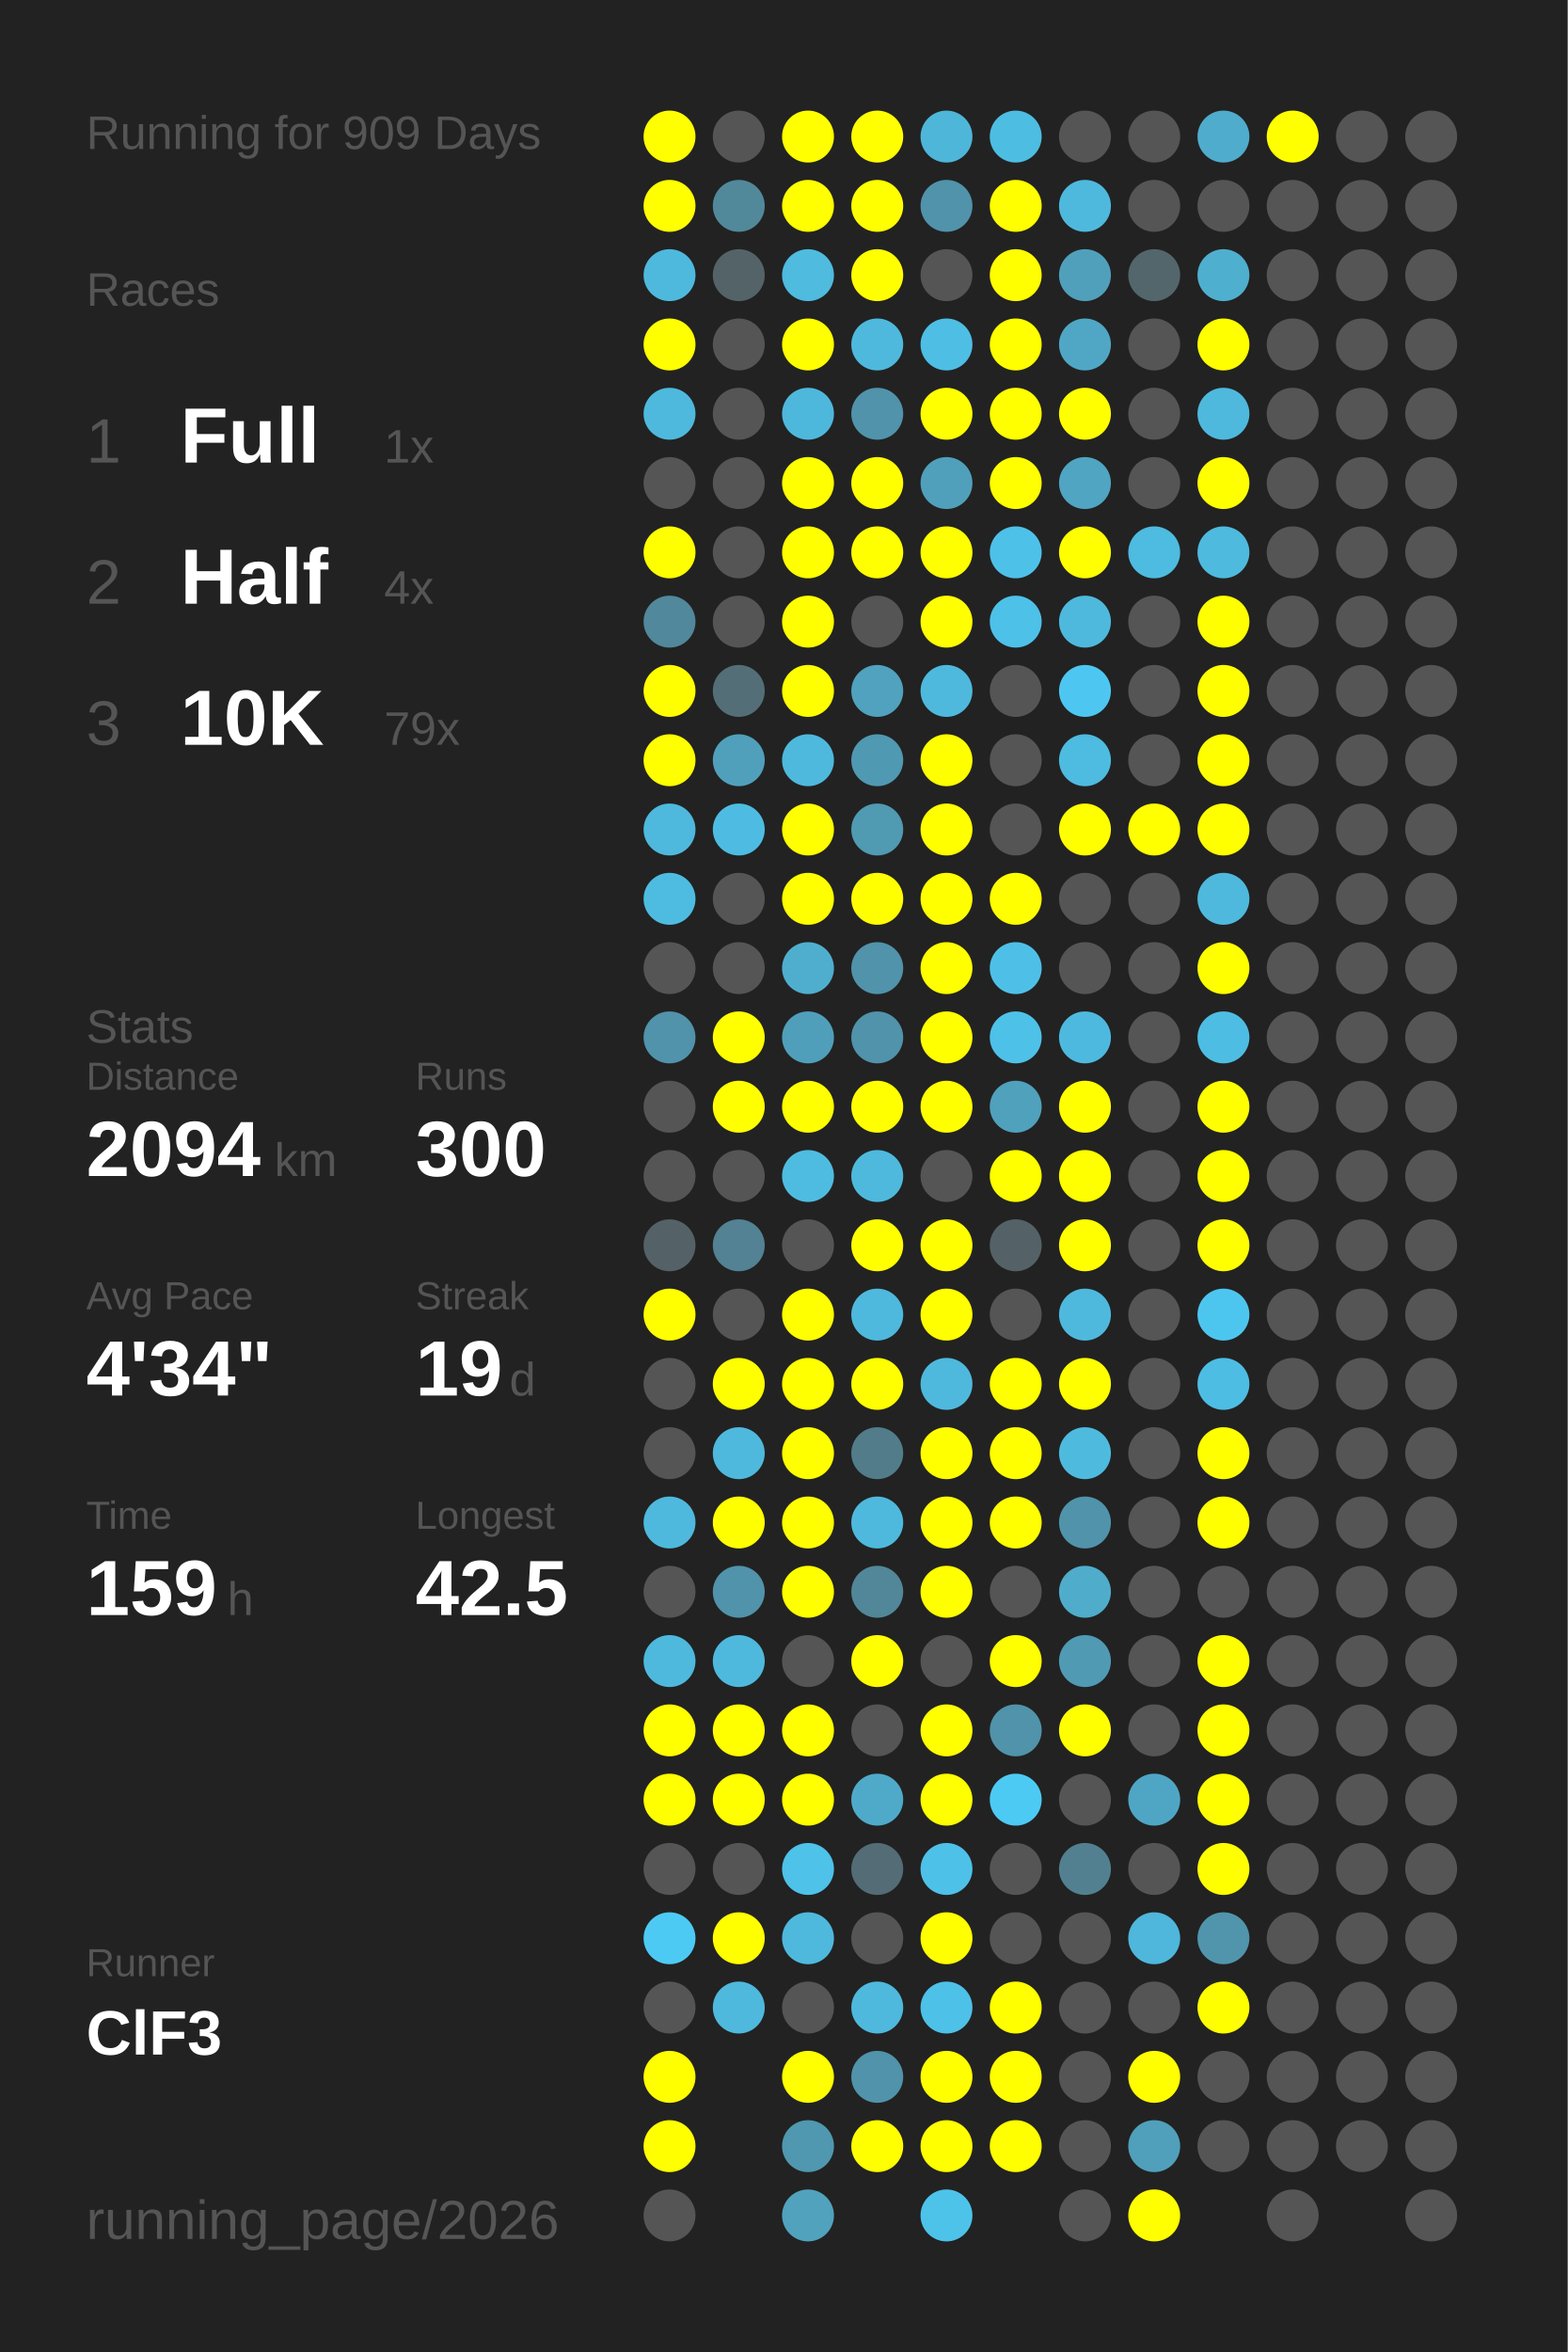
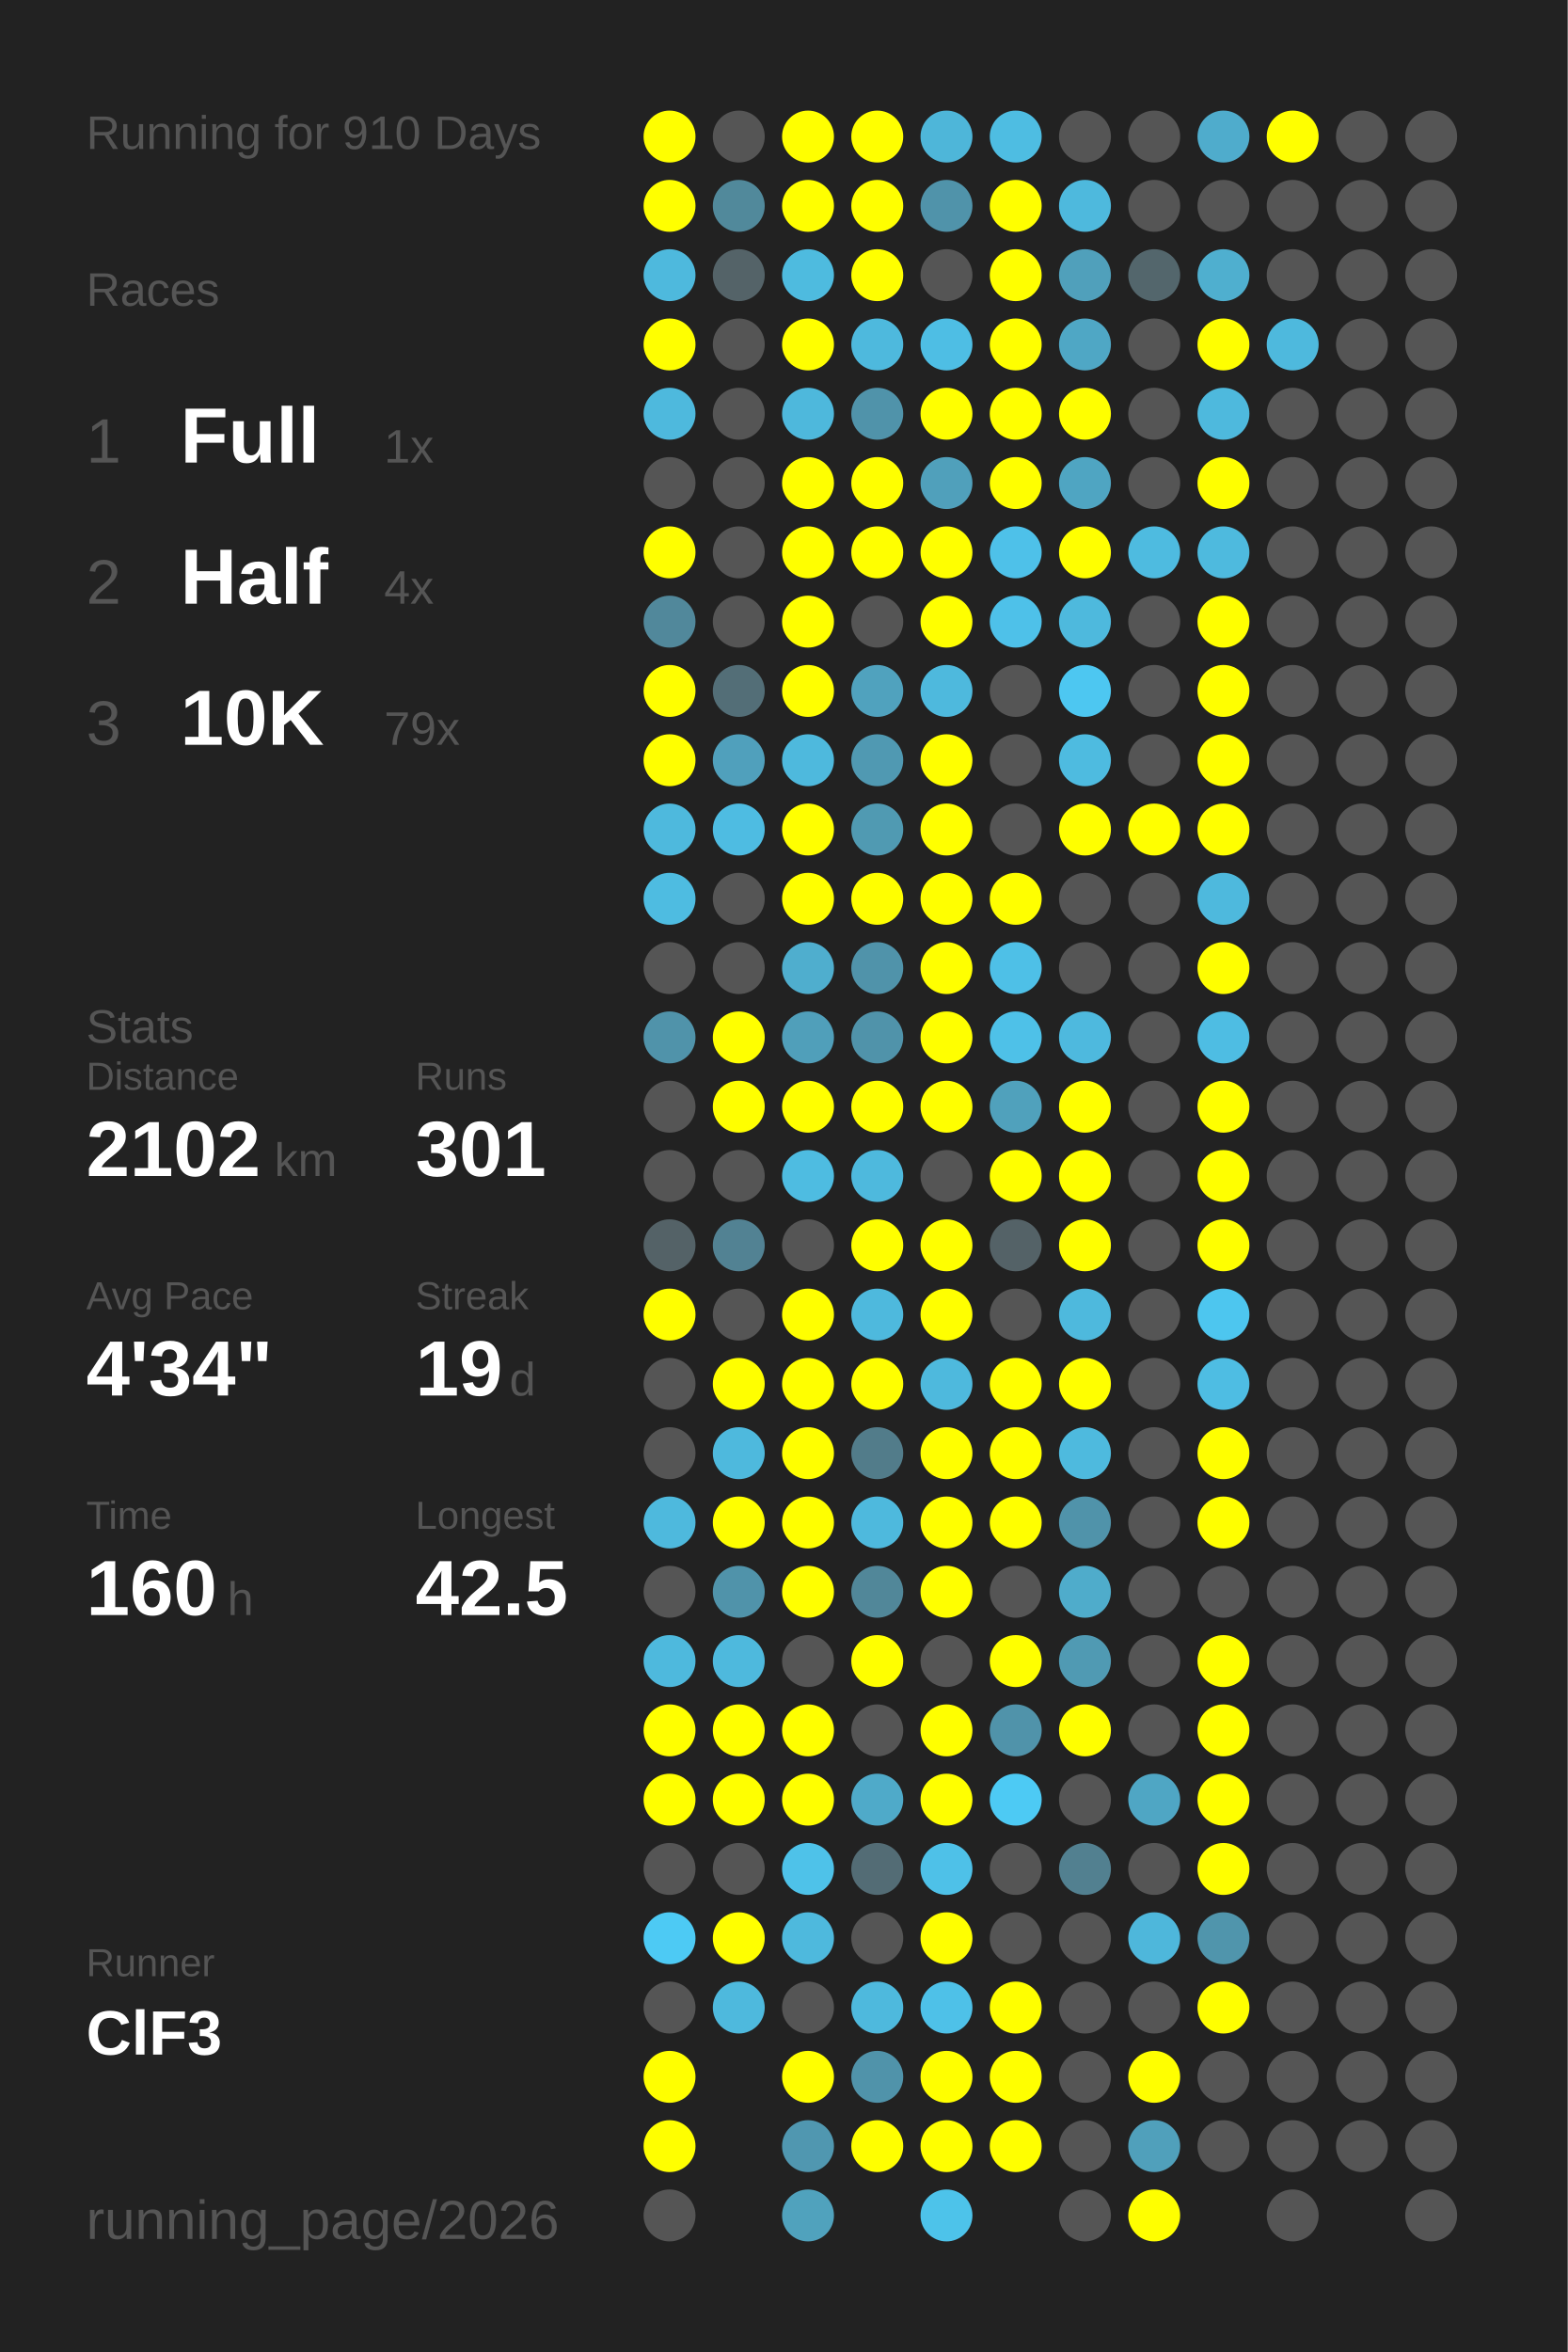
<svg xmlns="http://www.w3.org/2000/svg" baseProfile="full" height="300mm" version="1.1" viewBox="0,0,200,300" width="200mm">
  <defs />
  <rect fill="#222222" height="300" width="200" x="0" y="0" />
-   <text fill="#555555" style="font-size:6px; font-family:Arial;" x="11" y="19">Running for 909 Days</text>
+   <text fill="#555555" style="font-size:6px; font-family:Arial;" x="11" y="19">Running for 910 Days</text>
  <text fill="#555555" style="font-size:6px; font-family:Arial;" x="11" y="39">Races</text>
  <text fill="#555555" style="font-size:8px; font-family:Arial;" x="11" y="59">1</text>
  <text fill="#FFFFFF" style="font-size:10px; font-family:Arial; font-weight:bold;" x="23" y="59">Full</text>
  <text fill="#555555" style="font-size:6px; font-family:Arial;" x="49" y="59">1x</text>
  <text fill="#555555" style="font-size:8px; font-family:Arial;" x="11" y="77">2</text>
  <text fill="#FFFFFF" style="font-size:10px; font-family:Arial; font-weight:bold;" x="23" y="77">Half</text>
  <text fill="#555555" style="font-size:6px; font-family:Arial;" x="49" y="77">4x</text>
  <text fill="#555555" style="font-size:8px; font-family:Arial;" x="11" y="95">3</text>
  <text fill="#FFFFFF" style="font-size:10px; font-family:Arial; font-weight:bold;" x="23" y="95">10K</text>
  <text fill="#555555" style="font-size:6px; font-family:Arial;" x="49" y="95">79x</text>
  <text fill="#555555" style="font-size:6px; font-family:Arial;" x="11" y="133">Stats</text>
  <text fill="#555555" style="font-size:5px; font-family:Arial;" x="11" y="139">Distance</text>
-   <text fill="#FFFFFF" style="font-size:10px; font-family:Arial; font-weight:bold;" x="11" y="150">2094</text>
+   <text fill="#FFFFFF" style="font-size:10px; font-family:Arial; font-weight:bold;" x="11" y="150">2102</text>
  <text fill="#555555" style="font-size:6px; font-family:Arial;" x="35" y="150">km</text>
  <text fill="#555555" style="font-size:5px; font-family:Arial;" x="53" y="139">Runs</text>
-   <text fill="#FFFFFF" style="font-size:10px; font-family:Arial; font-weight:bold;" x="53" y="150">300</text>
+   <text fill="#FFFFFF" style="font-size:10px; font-family:Arial; font-weight:bold;" x="53" y="150">301</text>
  <text fill="#555555" style="font-size:5px; font-family:Arial;" x="11" y="167">Avg Pace</text>
  <text fill="#FFFFFF" style="font-size:10px; font-family:Arial; font-weight:bold;" x="11" y="178">4'34"</text>
  <text fill="#555555" style="font-size:5px; font-family:Arial;" x="53" y="167">Streak</text>
  <text fill="#FFFFFF" style="font-size:10px; font-family:Arial; font-weight:bold;" x="53" y="178">19</text>
  <text fill="#555555" style="font-size:6px; font-family:Arial;" x="65" y="178">d</text>
  <text fill="#555555" style="font-size:5px; font-family:Arial;" x="11" y="195">Time</text>
-   <text fill="#FFFFFF" style="font-size:10px; font-family:Arial; font-weight:bold;" x="11" y="206">159</text>
+   <text fill="#FFFFFF" style="font-size:10px; font-family:Arial; font-weight:bold;" x="11" y="206">160</text>
  <text fill="#555555" style="font-size:6px; font-family:Arial;" x="29" y="206">h</text>
  <text fill="#555555" style="font-size:5px; font-family:Arial;" x="53" y="195">Longest</text>
  <text fill="#FFFFFF" style="font-size:10px; font-family:Arial; font-weight:bold;" x="53" y="206">42.5</text>
  <text fill="#555555" style="font-size:5px; font-family:Arial;" x="11" y="252.065">Runner</text>
  <text fill="#FFFFFF" style="font-size:8px; font-family:Arial; font-weight:bold;" x="11" y="262.065">ClF3</text>
  <text fill="#555555" style="font-size:7px; font-family:Arial;" x="11" y="285.581">running_page/2026</text>
  <circle cx="85.417" cy="17.419" fill="#FFFF00" r="3.312" />
  <circle cx="85.417" cy="26.258" fill="#FFFF00" r="3.312" />
  <circle cx="85.417" cy="35.097" fill="#4eb9dd" r="3.312" />
  <circle cx="85.417" cy="43.935" fill="#FFFF00" r="3.312" />
  <circle cx="85.417" cy="52.774" fill="#4eb9dd" r="3.312" />
  <circle cx="85.417" cy="61.613" fill="#555555" r="3.312" />
  <circle cx="85.417" cy="70.452" fill="#FFFF00" r="3.312" />
  <circle cx="85.417" cy="79.29" fill="#51889b" r="3.312" />
  <circle cx="85.417" cy="88.129" fill="#FFFF00" r="3.312" />
  <circle cx="85.417" cy="96.968" fill="#FFFF00" r="3.312" />
  <circle cx="85.417" cy="105.806" fill="#4eb9dd" r="3.312" />
  <circle cx="85.417" cy="114.645" fill="#4ebce1" r="3.312" />
  <circle cx="85.417" cy="123.484" fill="#555555" r="3.312" />
  <circle cx="85.417" cy="132.323" fill="#5093aa" r="3.312" />
  <circle cx="85.417" cy="141.161" fill="#555555" r="3.312" />
  <circle cx="85.417" cy="150" fill="#555555" r="3.312" />
  <circle cx="85.417" cy="158.839" fill="#546267" r="3.312" />
  <circle cx="85.417" cy="167.677" fill="#FFFF00" r="3.312" />
  <circle cx="85.417" cy="176.516" fill="#555555" r="3.312" />
  <circle cx="85.417" cy="185.355" fill="#555555" r="3.312" />
  <circle cx="85.417" cy="194.194" fill="#4eb9dd" r="3.312" />
  <circle cx="85.417" cy="203.032" fill="#555555" r="3.312" />
  <circle cx="85.417" cy="211.871" fill="#4eb9dd" r="3.312" />
  <circle cx="85.417" cy="220.71" fill="#FFFF00" r="3.312" />
  <circle cx="85.417" cy="229.548" fill="#FFFF00" r="3.312" />
  <circle cx="85.417" cy="238.387" fill="#555555" r="3.312" />
  <circle cx="85.417" cy="247.226" fill="#4dcaf4" r="3.312" />
  <circle cx="85.417" cy="256.065" fill="#555555" r="3.312" />
  <circle cx="85.417" cy="264.903" fill="#FFFF00" r="3.312" />
  <circle cx="85.417" cy="273.742" fill="#FFFF00" r="3.312" />
  <circle cx="85.417" cy="282.581" fill="#555555" r="3.312" />
  <circle cx="94.25" cy="17.419" fill="#555555" r="3.312" />
  <circle cx="94.25" cy="26.258" fill="#51899b" r="3.312" />
  <circle cx="94.25" cy="35.097" fill="#546368" r="3.312" />
  <circle cx="94.25" cy="43.935" fill="#555555" r="3.312" />
  <circle cx="94.25" cy="52.774" fill="#555555" r="3.312" />
  <circle cx="94.25" cy="61.613" fill="#555555" r="3.312" />
  <circle cx="94.25" cy="70.452" fill="#555555" r="3.312" />
  <circle cx="94.25" cy="79.29" fill="#555555" r="3.312" />
  <circle cx="94.25" cy="88.129" fill="#536e77" r="3.312" />
  <circle cx="94.25" cy="96.968" fill="#50a0bc" r="3.312" />
  <circle cx="94.25" cy="105.806" fill="#4ebce2" r="3.312" />
  <circle cx="94.25" cy="114.645" fill="#555555" r="3.312" />
  <circle cx="94.25" cy="123.484" fill="#555555" r="3.312" />
  <circle cx="94.25" cy="132.323" fill="#FFFF00" r="3.312" />
  <circle cx="94.25" cy="141.161" fill="#FFFF00" r="3.312" />
  <circle cx="94.25" cy="150" fill="#555555" r="3.312" />
  <circle cx="94.25" cy="158.839" fill="#528293" r="3.312" />
  <circle cx="94.25" cy="167.677" fill="#555555" r="3.312" />
  <circle cx="94.25" cy="176.516" fill="#FFFF00" r="3.312" />
  <circle cx="94.25" cy="185.355" fill="#4eb9dd" r="3.312" />
  <circle cx="94.25" cy="194.194" fill="#FFFF00" r="3.312" />
  <circle cx="94.25" cy="203.032" fill="#5093aa" r="3.312" />
  <circle cx="94.25" cy="211.871" fill="#4eb9dd" r="3.312" />
  <circle cx="94.25" cy="220.71" fill="#FFFF00" r="3.312" />
  <circle cx="94.25" cy="229.548" fill="#FFFF00" r="3.312" />
  <circle cx="94.25" cy="238.387" fill="#555555" r="3.312" />
  <circle cx="94.25" cy="247.226" fill="#FFFF00" r="3.312" />
  <circle cx="94.25" cy="256.065" fill="#4eb9dd" r="3.312" />
  <circle cx="103.083" cy="17.419" fill="#FFFF00" r="3.312" />
  <circle cx="103.083" cy="26.258" fill="#FFFF00" r="3.312" />
  <circle cx="103.083" cy="35.097" fill="#4ebbdf" r="3.312" />
  <circle cx="103.083" cy="43.935" fill="#FFFF00" r="3.312" />
  <circle cx="103.083" cy="52.774" fill="#4eb8dc" r="3.312" />
  <circle cx="103.083" cy="61.613" fill="#FFFF00" r="3.312" />
  <circle cx="103.083" cy="70.452" fill="#FFFF00" r="3.312" />
  <circle cx="103.083" cy="79.29" fill="#FFFF00" r="3.312" />
  <circle cx="103.083" cy="88.129" fill="#FFFF00" r="3.312" />
  <circle cx="103.083" cy="96.968" fill="#4eb9dd" r="3.312" />
  <circle cx="103.083" cy="105.806" fill="#FFFF00" r="3.312" />
  <circle cx="103.083" cy="114.645" fill="#FFFF00" r="3.312" />
  <circle cx="103.083" cy="123.484" fill="#4faece" r="3.312" />
  <circle cx="103.083" cy="132.323" fill="#509fba" r="3.312" />
  <circle cx="103.083" cy="141.161" fill="#FFFF00" r="3.312" />
  <circle cx="103.083" cy="150" fill="#4ebce1" r="3.312" />
  <circle cx="103.083" cy="158.839" fill="#555555" r="3.312" />
  <circle cx="103.083" cy="167.677" fill="#FFFF00" r="3.312" />
  <circle cx="103.083" cy="176.516" fill="#FFFF00" r="3.312" />
  <circle cx="103.083" cy="185.355" fill="#FFFF00" r="3.312" />
  <circle cx="103.083" cy="194.194" fill="#FFFF00" r="3.312" />
  <circle cx="103.083" cy="203.032" fill="#FFFF00" r="3.312" />
  <circle cx="103.083" cy="211.871" fill="#555555" r="3.312" />
  <circle cx="103.083" cy="220.71" fill="#FFFF00" r="3.312" />
  <circle cx="103.083" cy="229.548" fill="#FFFF00" r="3.312" />
  <circle cx="103.083" cy="238.387" fill="#4ec2e9" r="3.312" />
  <circle cx="103.083" cy="247.226" fill="#4eb9dd" r="3.312" />
  <circle cx="103.083" cy="256.065" fill="#555555" r="3.312" />
  <circle cx="103.083" cy="264.903" fill="#FFFF00" r="3.312" />
  <circle cx="103.083" cy="273.742" fill="#5097b0" r="3.312" />
  <circle cx="103.083" cy="282.581" fill="#50a2bd" r="3.312" />
  <circle cx="111.917" cy="17.419" fill="#FFFF00" r="3.312" />
  <circle cx="111.917" cy="26.258" fill="#FFFF00" r="3.312" />
  <circle cx="111.917" cy="35.097" fill="#FFFF00" r="3.312" />
  <circle cx="111.917" cy="43.935" fill="#4eb9dd" r="3.312" />
  <circle cx="111.917" cy="52.774" fill="#5093aa" r="3.312" />
  <circle cx="111.917" cy="61.613" fill="#FFFF00" r="3.312" />
  <circle cx="111.917" cy="70.452" fill="#FFFF00" r="3.312" />
  <circle cx="111.917" cy="79.29" fill="#555555" r="3.312" />
  <circle cx="111.917" cy="88.129" fill="#50a2be" r="3.312" />
  <circle cx="111.917" cy="96.968" fill="#5099b2" r="3.312" />
  <circle cx="111.917" cy="105.806" fill="#509ab2" r="3.312" />
  <circle cx="111.917" cy="114.645" fill="#FFFF00" r="3.312" />
  <circle cx="111.917" cy="123.484" fill="#5093aa" r="3.312" />
  <circle cx="111.917" cy="132.323" fill="#5093aa" r="3.312" />
  <circle cx="111.917" cy="141.161" fill="#FFFF00" r="3.312" />
  <circle cx="111.917" cy="150" fill="#4eb9dd" r="3.312" />
  <circle cx="111.917" cy="158.839" fill="#FFFF00" r="3.312" />
  <circle cx="111.917" cy="167.677" fill="#4eb9dd" r="3.312" />
  <circle cx="111.917" cy="176.516" fill="#FFFF00" r="3.312" />
  <circle cx="111.917" cy="185.355" fill="#527c8a" r="3.312" />
  <circle cx="111.917" cy="194.194" fill="#4eb9dd" r="3.312" />
  <circle cx="111.917" cy="203.032" fill="#518799" r="3.312" />
  <circle cx="111.917" cy="211.871" fill="#FFFF00" r="3.312" />
  <circle cx="111.917" cy="220.71" fill="#555555" r="3.312" />
  <circle cx="111.917" cy="229.548" fill="#4faac9" r="3.312" />
  <circle cx="111.917" cy="238.387" fill="#536c75" r="3.312" />
  <circle cx="111.917" cy="247.226" fill="#555555" r="3.312" />
  <circle cx="111.917" cy="256.065" fill="#4eb9dd" r="3.312" />
  <circle cx="111.917" cy="264.903" fill="#5093aa" r="3.312" />
  <circle cx="111.917" cy="273.742" fill="#FFFF00" r="3.312" />
  <circle cx="120.75" cy="17.419" fill="#4eb6d9" r="3.312" />
  <circle cx="120.75" cy="26.258" fill="#5093aa" r="3.312" />
  <circle cx="120.75" cy="35.097" fill="#555555" r="3.312" />
  <circle cx="120.75" cy="43.935" fill="#4ebee4" r="3.312" />
  <circle cx="120.75" cy="52.774" fill="#FFFF00" r="3.312" />
  <circle cx="120.75" cy="61.613" fill="#50a0bb" r="3.312" />
  <circle cx="120.75" cy="70.452" fill="#FFFF00" r="3.312" />
  <circle cx="120.75" cy="79.29" fill="#FFFF00" r="3.312" />
  <circle cx="120.75" cy="88.129" fill="#4eb9dd" r="3.312" />
  <circle cx="120.75" cy="96.968" fill="#FFFF00" r="3.312" />
  <circle cx="120.75" cy="105.806" fill="#FFFF00" r="3.312" />
  <circle cx="120.75" cy="114.645" fill="#FFFF00" r="3.312" />
  <circle cx="120.75" cy="123.484" fill="#FFFF00" r="3.312" />
  <circle cx="120.75" cy="132.323" fill="#FFFF00" r="3.312" />
  <circle cx="120.75" cy="141.161" fill="#FFFF00" r="3.312" />
  <circle cx="120.75" cy="150" fill="#555555" r="3.312" />
  <circle cx="120.75" cy="158.839" fill="#FFFF00" r="3.312" />
  <circle cx="120.75" cy="167.677" fill="#FFFF00" r="3.312" />
  <circle cx="120.75" cy="176.516" fill="#4eb9dd" r="3.312" />
  <circle cx="120.75" cy="185.355" fill="#FFFF00" r="3.312" />
  <circle cx="120.75" cy="194.194" fill="#FFFF00" r="3.312" />
  <circle cx="120.75" cy="203.032" fill="#FFFF00" r="3.312" />
  <circle cx="120.75" cy="211.871" fill="#555555" r="3.312" />
  <circle cx="120.75" cy="220.71" fill="#FFFF00" r="3.312" />
  <circle cx="120.75" cy="229.548" fill="#FFFF00" r="3.312" />
  <circle cx="120.75" cy="238.387" fill="#4ec1e8" r="3.312" />
  <circle cx="120.75" cy="247.226" fill="#FFFF00" r="3.312" />
  <circle cx="120.75" cy="256.065" fill="#4ec1e8" r="3.312" />
  <circle cx="120.75" cy="264.903" fill="#FFFF00" r="3.312" />
  <circle cx="120.75" cy="273.742" fill="#FFFF00" r="3.312" />
  <circle cx="120.75" cy="282.581" fill="#4dc3ea" r="3.312" />
  <circle cx="129.583" cy="17.419" fill="#4ebde2" r="3.312" />
  <circle cx="129.583" cy="26.258" fill="#FFFF00" r="3.312" />
  <circle cx="129.583" cy="35.097" fill="#FFFF00" r="3.312" />
  <circle cx="129.583" cy="43.935" fill="#FFFF00" r="3.312" />
  <circle cx="129.583" cy="52.774" fill="#FFFF00" r="3.312" />
  <circle cx="129.583" cy="61.613" fill="#FFFF00" r="3.312" />
  <circle cx="129.583" cy="70.452" fill="#4ec1e9" r="3.312" />
  <circle cx="129.583" cy="79.29" fill="#4ec1e9" r="3.312" />
  <circle cx="129.583" cy="88.129" fill="#555555" r="3.312" />
  <circle cx="129.583" cy="96.968" fill="#555555" r="3.312" />
  <circle cx="129.583" cy="105.806" fill="#555555" r="3.312" />
  <circle cx="129.583" cy="114.645" fill="#FFFF00" r="3.312" />
  <circle cx="129.583" cy="123.484" fill="#4ec0e7" r="3.312" />
  <circle cx="129.583" cy="132.323" fill="#4ec1e8" r="3.312" />
  <circle cx="129.583" cy="141.161" fill="#50a1bc" r="3.312" />
  <circle cx="129.583" cy="150" fill="#FFFF00" r="3.312" />
  <circle cx="129.583" cy="158.839" fill="#546267" r="3.312" />
  <circle cx="129.583" cy="167.677" fill="#555555" r="3.312" />
  <circle cx="129.583" cy="176.516" fill="#FFFF00" r="3.312" />
  <circle cx="129.583" cy="185.355" fill="#FFFF00" r="3.312" />
  <circle cx="129.583" cy="194.194" fill="#FFFF00" r="3.312" />
  <circle cx="129.583" cy="203.032" fill="#555555" r="3.312" />
  <circle cx="129.583" cy="211.871" fill="#FFFF00" r="3.312" />
  <circle cx="129.583" cy="220.71" fill="#5093aa" r="3.312" />
  <circle cx="129.583" cy="229.548" fill="#4dcaf4" r="3.312" />
  <circle cx="129.583" cy="238.387" fill="#555555" r="3.312" />
  <circle cx="129.583" cy="247.226" fill="#555555" r="3.312" />
  <circle cx="129.583" cy="256.065" fill="#FFFF00" r="3.312" />
  <circle cx="129.583" cy="264.903" fill="#FFFF00" r="3.312" />
  <circle cx="129.583" cy="273.742" fill="#FFFF00" r="3.312" />
  <circle cx="138.417" cy="17.419" fill="#555555" r="3.312" />
  <circle cx="138.417" cy="26.258" fill="#4eb9dd" r="3.312" />
  <circle cx="138.417" cy="35.097" fill="#50a0bb" r="3.312" />
  <circle cx="138.417" cy="43.935" fill="#4fa7c5" r="3.312" />
  <circle cx="138.417" cy="52.774" fill="#FFFF00" r="3.312" />
  <circle cx="138.417" cy="61.613" fill="#4fa5c2" r="3.312" />
  <circle cx="138.417" cy="70.452" fill="#FFFF00" r="3.312" />
  <circle cx="138.417" cy="79.29" fill="#4eb9dd" r="3.312" />
  <circle cx="138.417" cy="88.129" fill="#4dc7f1" r="3.312" />
  <circle cx="138.417" cy="96.968" fill="#4ebbe0" r="3.312" />
  <circle cx="138.417" cy="105.806" fill="#FFFF00" r="3.312" />
  <circle cx="138.417" cy="114.645" fill="#555555" r="3.312" />
  <circle cx="138.417" cy="123.484" fill="#555555" r="3.312" />
  <circle cx="138.417" cy="132.323" fill="#4eb9de" r="3.312" />
  <circle cx="138.417" cy="141.161" fill="#FFFF00" r="3.312" />
  <circle cx="138.417" cy="150" fill="#FFFF00" r="3.312" />
  <circle cx="138.417" cy="158.839" fill="#FFFF00" r="3.312" />
  <circle cx="138.417" cy="167.677" fill="#4eb9dd" r="3.312" />
  <circle cx="138.417" cy="176.516" fill="#FFFF00" r="3.312" />
  <circle cx="138.417" cy="185.355" fill="#4ebade" r="3.312" />
  <circle cx="138.417" cy="194.194" fill="#5093aa" r="3.312" />
  <circle cx="138.417" cy="203.032" fill="#4faccb" r="3.312" />
  <circle cx="138.417" cy="211.871" fill="#509ab3" r="3.312" />
  <circle cx="138.417" cy="220.71" fill="#FFFF00" r="3.312" />
  <circle cx="138.417" cy="229.548" fill="#555555" r="3.312" />
  <circle cx="138.417" cy="238.387" fill="#528090" r="3.312" />
  <circle cx="138.417" cy="247.226" fill="#555555" r="3.312" />
  <circle cx="138.417" cy="256.065" fill="#555555" r="3.312" />
  <circle cx="138.417" cy="264.903" fill="#555555" r="3.312" />
  <circle cx="138.417" cy="273.742" fill="#555555" r="3.312" />
  <circle cx="138.417" cy="282.581" fill="#555555" r="3.312" />
  <circle cx="147.25" cy="17.419" fill="#555555" r="3.312" />
  <circle cx="147.25" cy="26.258" fill="#555555" r="3.312" />
  <circle cx="147.25" cy="35.097" fill="#53666c" r="3.312" />
  <circle cx="147.25" cy="43.935" fill="#555555" r="3.312" />
  <circle cx="147.25" cy="52.774" fill="#555555" r="3.312" />
  <circle cx="147.25" cy="61.613" fill="#555555" r="3.312" />
  <circle cx="147.25" cy="70.452" fill="#4ebbe0" r="3.312" />
  <circle cx="147.25" cy="79.29" fill="#555555" r="3.312" />
  <circle cx="147.25" cy="88.129" fill="#555555" r="3.312" />
  <circle cx="147.25" cy="96.968" fill="#555555" r="3.312" />
  <circle cx="147.25" cy="105.806" fill="#FFFF00" r="3.312" />
  <circle cx="147.25" cy="114.645" fill="#555555" r="3.312" />
  <circle cx="147.25" cy="123.484" fill="#555555" r="3.312" />
  <circle cx="147.25" cy="132.323" fill="#555555" r="3.312" />
  <circle cx="147.25" cy="141.161" fill="#555555" r="3.312" />
  <circle cx="147.25" cy="150" fill="#555555" r="3.312" />
  <circle cx="147.25" cy="158.839" fill="#555555" r="3.312" />
  <circle cx="147.25" cy="167.677" fill="#555555" r="3.312" />
  <circle cx="147.25" cy="176.516" fill="#555555" r="3.312" />
  <circle cx="147.25" cy="185.355" fill="#555555" r="3.312" />
  <circle cx="147.25" cy="194.194" fill="#555555" r="3.312" />
  <circle cx="147.25" cy="203.032" fill="#555555" r="3.312" />
  <circle cx="147.25" cy="211.871" fill="#555555" r="3.312" />
  <circle cx="147.25" cy="220.71" fill="#555555" r="3.312" />
  <circle cx="147.25" cy="229.548" fill="#4fa6c4" r="3.312" />
  <circle cx="147.25" cy="238.387" fill="#555555" r="3.312" />
  <circle cx="147.25" cy="247.226" fill="#4eb7db" r="3.312" />
  <circle cx="147.25" cy="256.065" fill="#555555" r="3.312" />
  <circle cx="147.25" cy="264.903" fill="#FFFF00" r="3.312" />
  <circle cx="147.25" cy="273.742" fill="#50a0bb" r="3.312" />
  <circle cx="147.25" cy="282.581" fill="#FFFF00" r="3.312" />
  <circle cx="156.083" cy="17.419" fill="#4faccc" r="3.312" />
  <circle cx="156.083" cy="26.258" fill="#555555" r="3.312" />
  <circle cx="156.083" cy="35.097" fill="#4fafcf" r="3.312" />
  <circle cx="156.083" cy="43.935" fill="#FFFF00" r="3.312" />
  <circle cx="156.083" cy="52.774" fill="#4eb9dd" r="3.312" />
  <circle cx="156.083" cy="61.613" fill="#FFFF00" r="3.312" />
  <circle cx="156.083" cy="70.452" fill="#4ebade" r="3.312" />
  <circle cx="156.083" cy="79.29" fill="#FFFF00" r="3.312" />
  <circle cx="156.083" cy="88.129" fill="#FFFF00" r="3.312" />
  <circle cx="156.083" cy="96.968" fill="#FFFF00" r="3.312" />
  <circle cx="156.083" cy="105.806" fill="#FFFF00" r="3.312" />
  <circle cx="156.083" cy="114.645" fill="#4eb9dd" r="3.312" />
  <circle cx="156.083" cy="123.484" fill="#FFFF00" r="3.312" />
  <circle cx="156.083" cy="132.323" fill="#4ebde3" r="3.312" />
  <circle cx="156.083" cy="141.161" fill="#FFFF00" r="3.312" />
  <circle cx="156.083" cy="150" fill="#FFFF00" r="3.312" />
  <circle cx="156.083" cy="158.839" fill="#FFFF00" r="3.312" />
  <circle cx="156.083" cy="167.677" fill="#4dc6ef" r="3.312" />
  <circle cx="156.083" cy="176.516" fill="#4ebde3" r="3.312" />
  <circle cx="156.083" cy="185.355" fill="#FFFF00" r="3.312" />
  <circle cx="156.083" cy="194.194" fill="#FFFF00" r="3.312" />
  <circle cx="156.083" cy="203.032" fill="#555555" r="3.312" />
  <circle cx="156.083" cy="211.871" fill="#FFFF00" r="3.312" />
  <circle cx="156.083" cy="220.71" fill="#FFFF00" r="3.312" />
  <circle cx="156.083" cy="229.548" fill="#FFFF00" r="3.312" />
  <circle cx="156.083" cy="238.387" fill="#FFFF00" r="3.312" />
  <circle cx="156.083" cy="247.226" fill="#5095ac" r="3.312" />
  <circle cx="156.083" cy="256.065" fill="#FFFF00" r="3.312" />
  <circle cx="156.083" cy="264.903" fill="#555555" r="3.312" />
  <circle cx="156.083" cy="273.742" fill="#555555" r="3.312" />
  <circle cx="164.917" cy="17.419" fill="#FFFF00" r="3.312" />
  <circle cx="164.917" cy="26.258" fill="#555555" r="3.312" />
  <circle cx="164.917" cy="35.097" fill="#555555" r="3.312" />
-   <circle cx="164.917" cy="43.935" fill="#555555" r="3.312" />
+   <circle cx="164.917" cy="43.935" fill="#4eb9dd" r="3.312" />
  <circle cx="164.917" cy="52.774" fill="#555555" r="3.312" />
  <circle cx="164.917" cy="61.613" fill="#555555" r="3.312" />
  <circle cx="164.917" cy="70.452" fill="#555555" r="3.312" />
  <circle cx="164.917" cy="79.29" fill="#555555" r="3.312" />
  <circle cx="164.917" cy="88.129" fill="#555555" r="3.312" />
  <circle cx="164.917" cy="96.968" fill="#555555" r="3.312" />
  <circle cx="164.917" cy="105.806" fill="#555555" r="3.312" />
  <circle cx="164.917" cy="114.645" fill="#555555" r="3.312" />
  <circle cx="164.917" cy="123.484" fill="#555555" r="3.312" />
  <circle cx="164.917" cy="132.323" fill="#555555" r="3.312" />
  <circle cx="164.917" cy="141.161" fill="#555555" r="3.312" />
  <circle cx="164.917" cy="150" fill="#555555" r="3.312" />
  <circle cx="164.917" cy="158.839" fill="#555555" r="3.312" />
  <circle cx="164.917" cy="167.677" fill="#555555" r="3.312" />
  <circle cx="164.917" cy="176.516" fill="#555555" r="3.312" />
  <circle cx="164.917" cy="185.355" fill="#555555" r="3.312" />
  <circle cx="164.917" cy="194.194" fill="#555555" r="3.312" />
  <circle cx="164.917" cy="203.032" fill="#555555" r="3.312" />
  <circle cx="164.917" cy="211.871" fill="#555555" r="3.312" />
  <circle cx="164.917" cy="220.71" fill="#555555" r="3.312" />
  <circle cx="164.917" cy="229.548" fill="#555555" r="3.312" />
  <circle cx="164.917" cy="238.387" fill="#555555" r="3.312" />
  <circle cx="164.917" cy="247.226" fill="#555555" r="3.312" />
  <circle cx="164.917" cy="256.065" fill="#555555" r="3.312" />
  <circle cx="164.917" cy="264.903" fill="#555555" r="3.312" />
  <circle cx="164.917" cy="273.742" fill="#555555" r="3.312" />
  <circle cx="164.917" cy="282.581" fill="#555555" r="3.312" />
  <circle cx="173.75" cy="17.419" fill="#555555" r="3.312" />
  <circle cx="173.75" cy="26.258" fill="#555555" r="3.312" />
  <circle cx="173.75" cy="35.097" fill="#555555" r="3.312" />
  <circle cx="173.75" cy="43.935" fill="#555555" r="3.312" />
  <circle cx="173.75" cy="52.774" fill="#555555" r="3.312" />
  <circle cx="173.75" cy="61.613" fill="#555555" r="3.312" />
  <circle cx="173.75" cy="70.452" fill="#555555" r="3.312" />
  <circle cx="173.75" cy="79.29" fill="#555555" r="3.312" />
  <circle cx="173.75" cy="88.129" fill="#555555" r="3.312" />
  <circle cx="173.75" cy="96.968" fill="#555555" r="3.312" />
  <circle cx="173.75" cy="105.806" fill="#555555" r="3.312" />
  <circle cx="173.75" cy="114.645" fill="#555555" r="3.312" />
  <circle cx="173.75" cy="123.484" fill="#555555" r="3.312" />
  <circle cx="173.75" cy="132.323" fill="#555555" r="3.312" />
  <circle cx="173.75" cy="141.161" fill="#555555" r="3.312" />
  <circle cx="173.75" cy="150" fill="#555555" r="3.312" />
  <circle cx="173.75" cy="158.839" fill="#555555" r="3.312" />
  <circle cx="173.75" cy="167.677" fill="#555555" r="3.312" />
  <circle cx="173.75" cy="176.516" fill="#555555" r="3.312" />
  <circle cx="173.75" cy="185.355" fill="#555555" r="3.312" />
  <circle cx="173.75" cy="194.194" fill="#555555" r="3.312" />
  <circle cx="173.75" cy="203.032" fill="#555555" r="3.312" />
  <circle cx="173.75" cy="211.871" fill="#555555" r="3.312" />
  <circle cx="173.75" cy="220.71" fill="#555555" r="3.312" />
  <circle cx="173.75" cy="229.548" fill="#555555" r="3.312" />
  <circle cx="173.75" cy="238.387" fill="#555555" r="3.312" />
  <circle cx="173.75" cy="247.226" fill="#555555" r="3.312" />
  <circle cx="173.75" cy="256.065" fill="#555555" r="3.312" />
  <circle cx="173.75" cy="264.903" fill="#555555" r="3.312" />
  <circle cx="173.75" cy="273.742" fill="#555555" r="3.312" />
  <circle cx="182.583" cy="17.419" fill="#555555" r="3.312" />
  <circle cx="182.583" cy="26.258" fill="#555555" r="3.312" />
  <circle cx="182.583" cy="35.097" fill="#555555" r="3.312" />
  <circle cx="182.583" cy="43.935" fill="#555555" r="3.312" />
  <circle cx="182.583" cy="52.774" fill="#555555" r="3.312" />
  <circle cx="182.583" cy="61.613" fill="#555555" r="3.312" />
  <circle cx="182.583" cy="70.452" fill="#555555" r="3.312" />
  <circle cx="182.583" cy="79.29" fill="#555555" r="3.312" />
  <circle cx="182.583" cy="88.129" fill="#555555" r="3.312" />
  <circle cx="182.583" cy="96.968" fill="#555555" r="3.312" />
  <circle cx="182.583" cy="105.806" fill="#555555" r="3.312" />
  <circle cx="182.583" cy="114.645" fill="#555555" r="3.312" />
  <circle cx="182.583" cy="123.484" fill="#555555" r="3.312" />
  <circle cx="182.583" cy="132.323" fill="#555555" r="3.312" />
  <circle cx="182.583" cy="141.161" fill="#555555" r="3.312" />
  <circle cx="182.583" cy="150" fill="#555555" r="3.312" />
  <circle cx="182.583" cy="158.839" fill="#555555" r="3.312" />
  <circle cx="182.583" cy="167.677" fill="#555555" r="3.312" />
  <circle cx="182.583" cy="176.516" fill="#555555" r="3.312" />
  <circle cx="182.583" cy="185.355" fill="#555555" r="3.312" />
  <circle cx="182.583" cy="194.194" fill="#555555" r="3.312" />
  <circle cx="182.583" cy="203.032" fill="#555555" r="3.312" />
  <circle cx="182.583" cy="211.871" fill="#555555" r="3.312" />
  <circle cx="182.583" cy="220.71" fill="#555555" r="3.312" />
  <circle cx="182.583" cy="229.548" fill="#555555" r="3.312" />
  <circle cx="182.583" cy="238.387" fill="#555555" r="3.312" />
  <circle cx="182.583" cy="247.226" fill="#555555" r="3.312" />
  <circle cx="182.583" cy="256.065" fill="#555555" r="3.312" />
  <circle cx="182.583" cy="264.903" fill="#555555" r="3.312" />
  <circle cx="182.583" cy="273.742" fill="#555555" r="3.312" />
  <circle cx="182.583" cy="282.581" fill="#555555" r="3.312" />
</svg>
